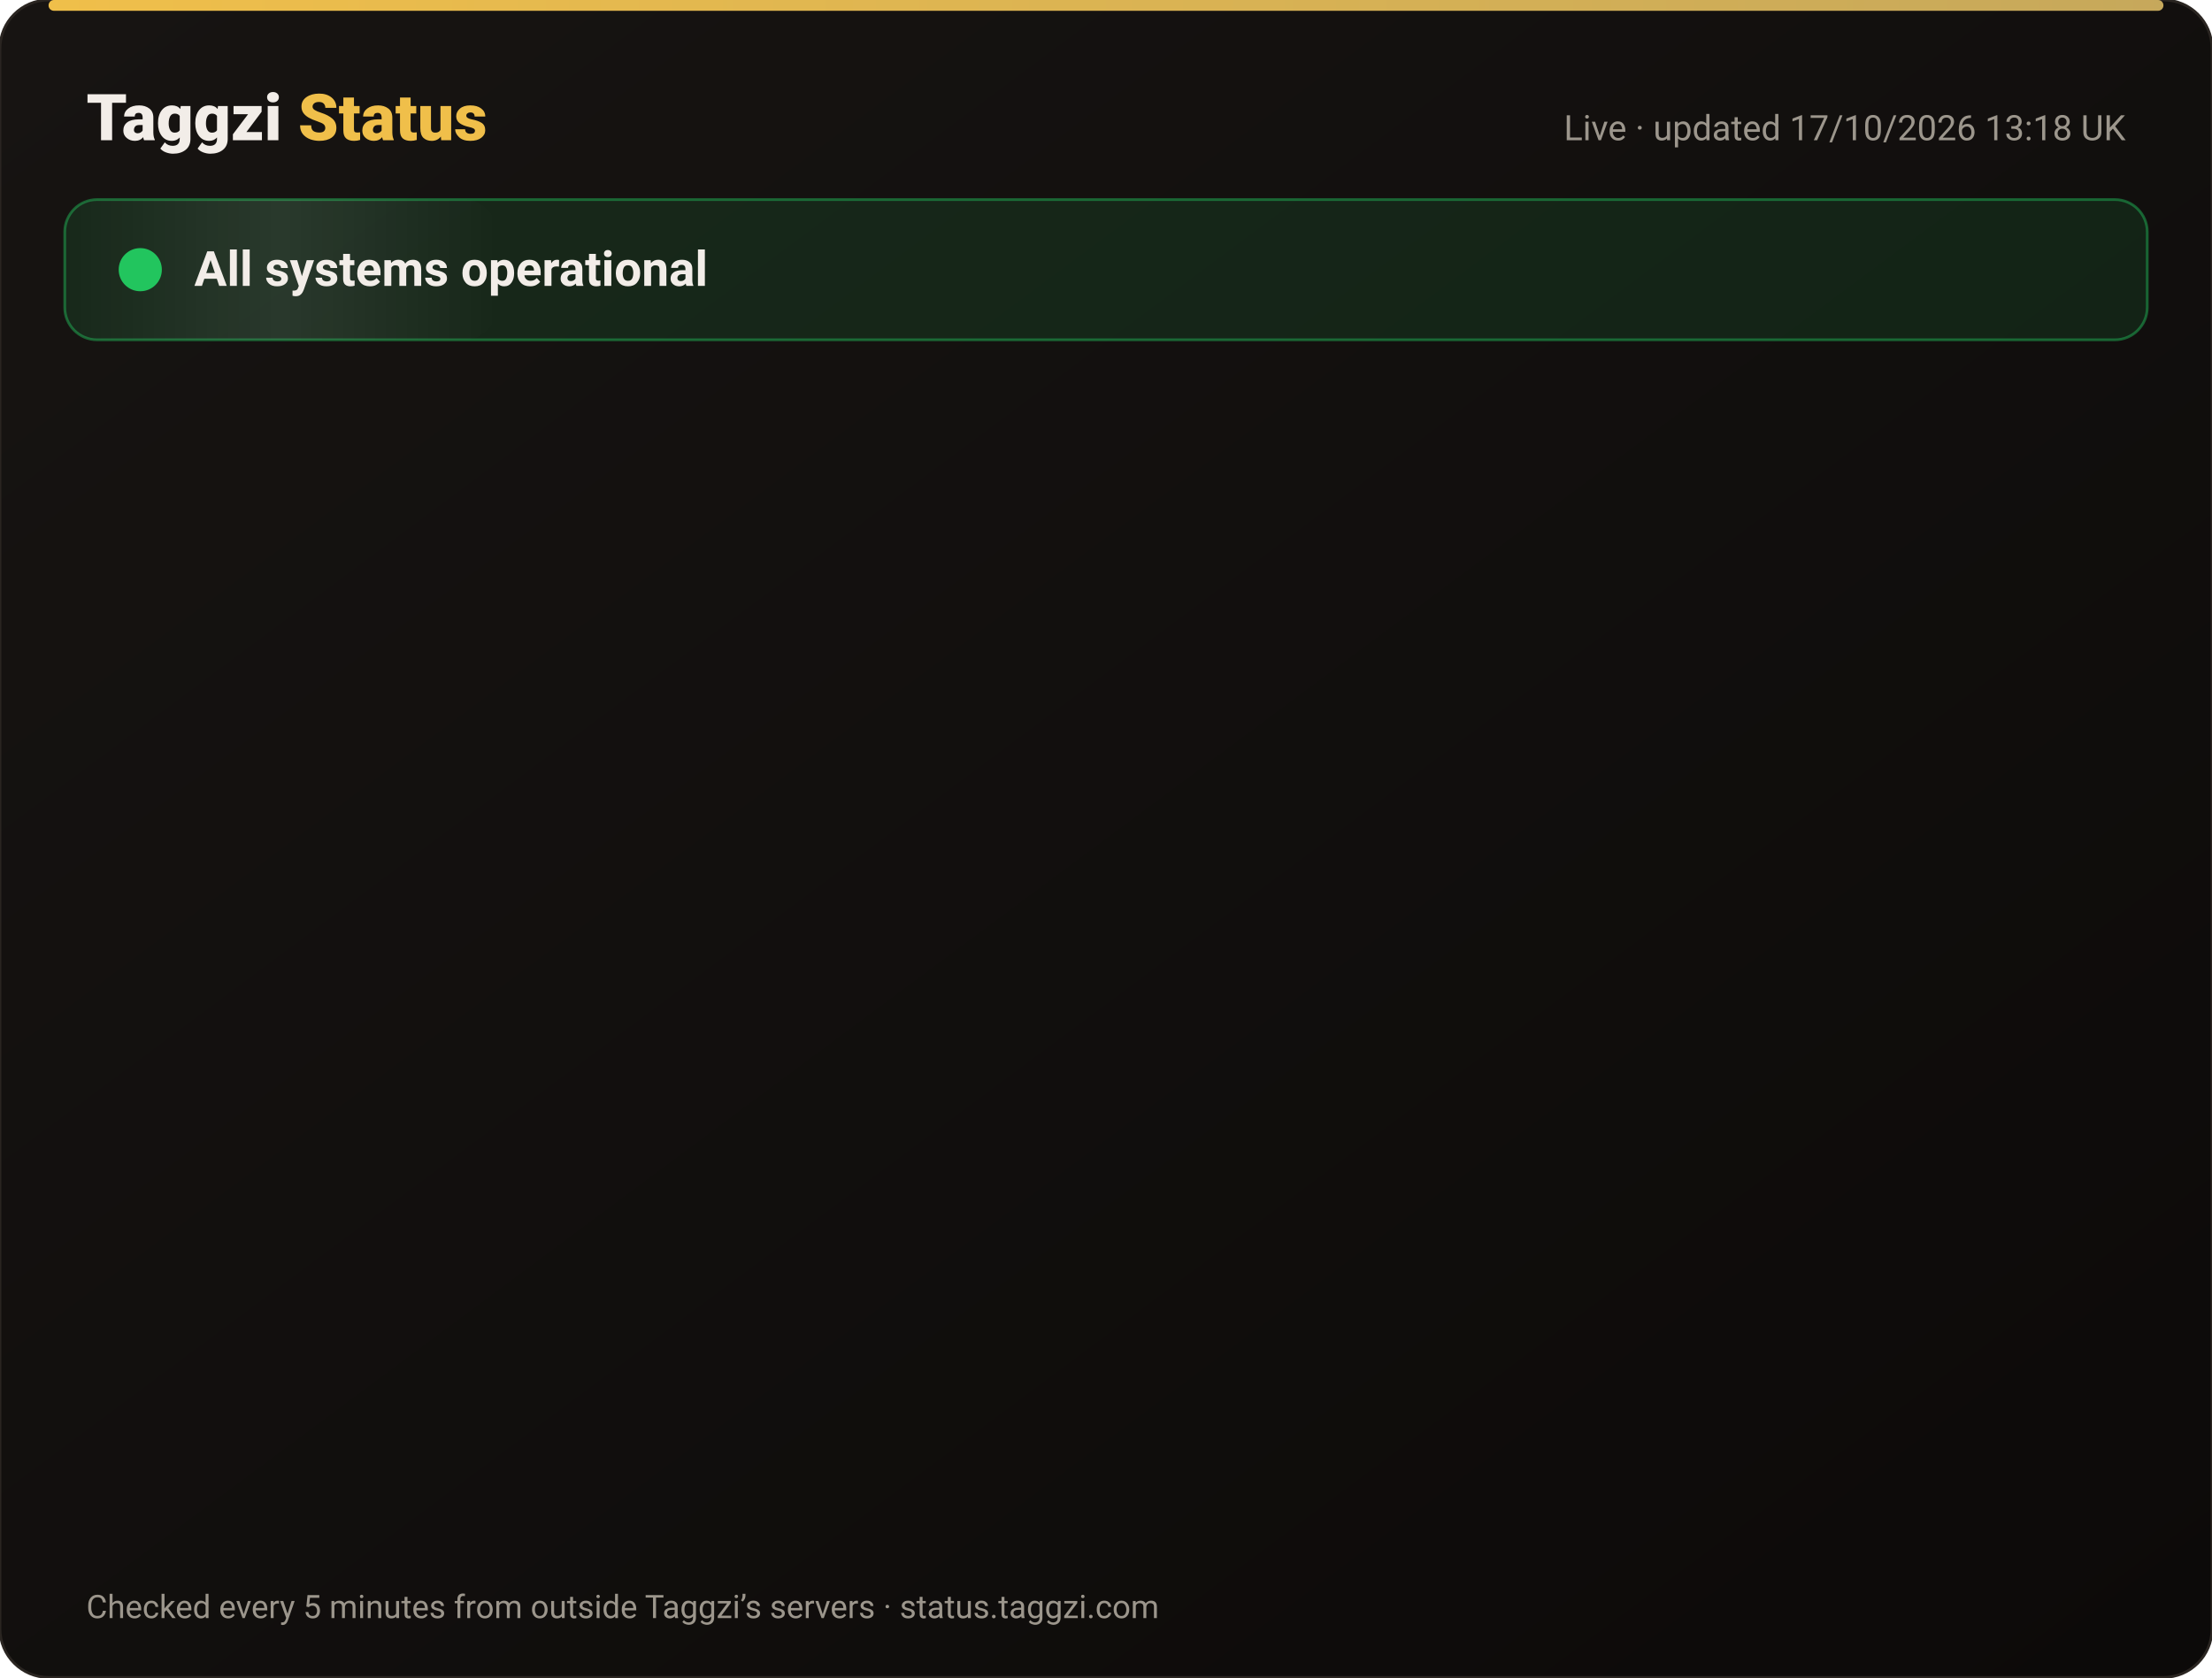
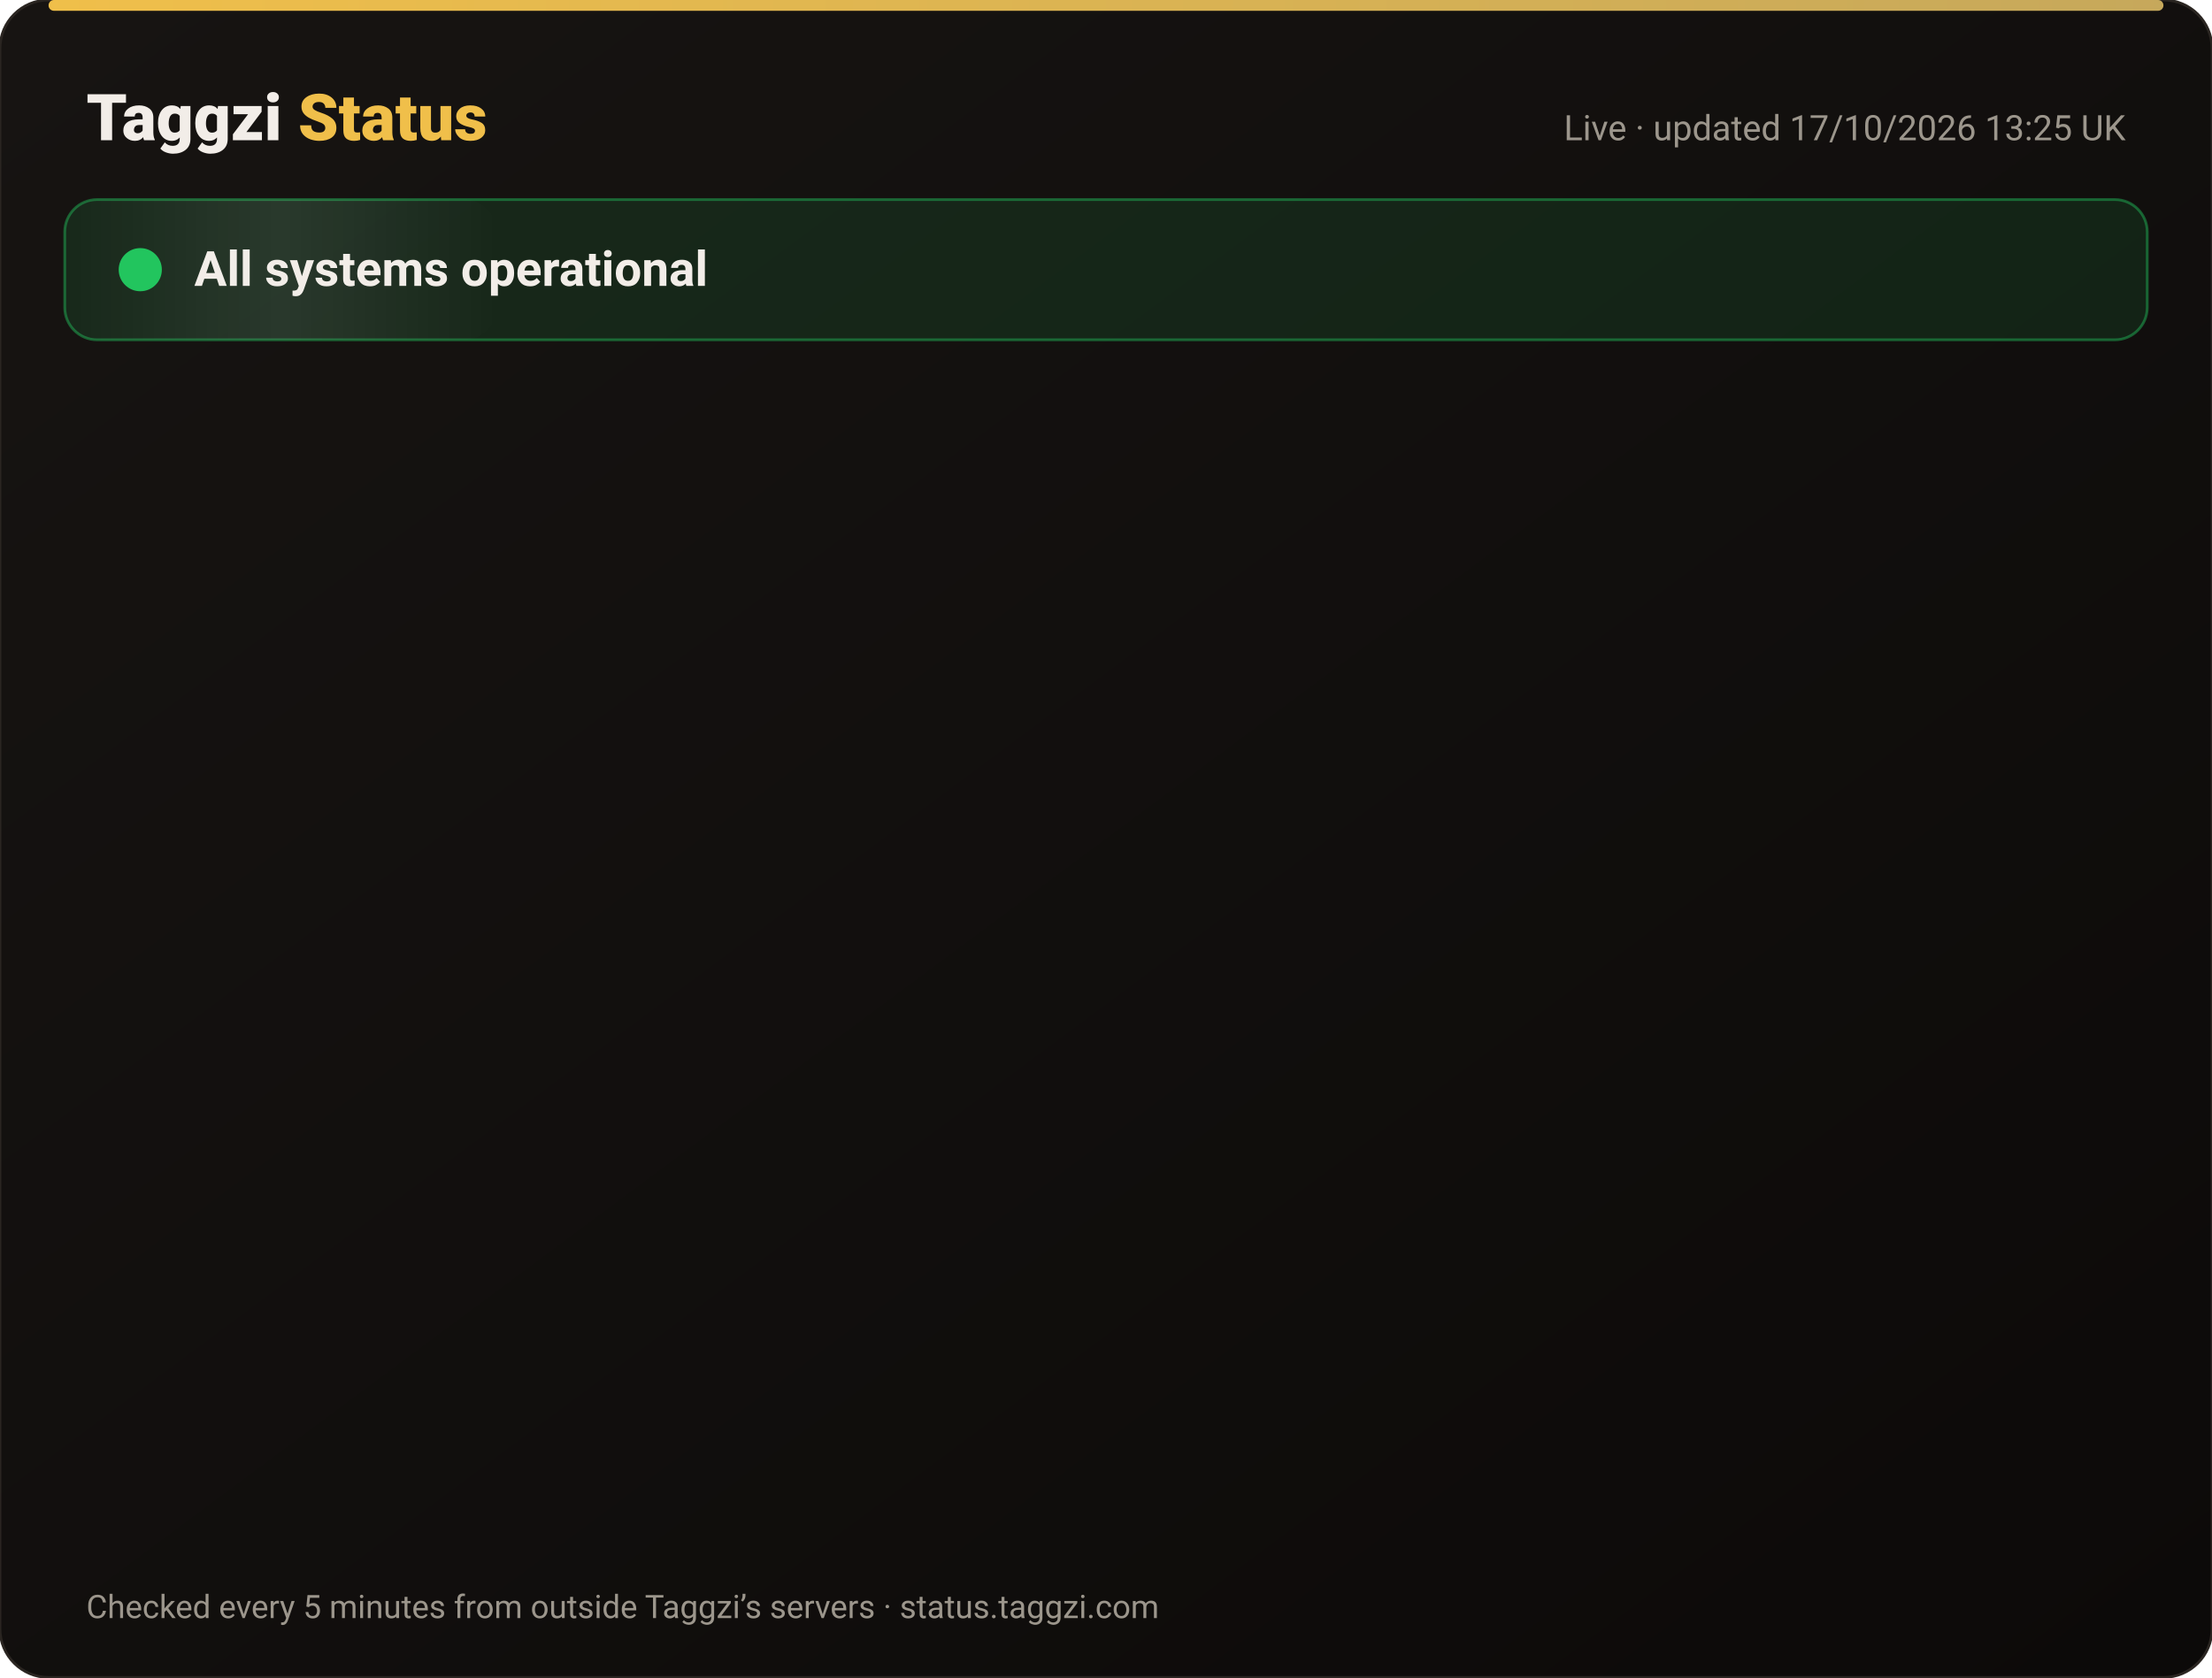
<svg xmlns="http://www.w3.org/2000/svg" width="820" height="622" viewBox="0 0 820 622" font-family="-apple-system,Segoe UI,Roboto,Helvetica,Arial,sans-serif">
  <defs>
    <linearGradient id="bg" x1="0" y1="0" x2="1" y2="1">
      <stop offset="0" stop-color="#171412" />
      <stop offset="1" stop-color="#0C0A09" />
    </linearGradient>
    <linearGradient id="gold" x1="0" x2="1">
      <stop offset="0" stop-color="#F0BF4A" />
      <stop offset="1" stop-color="#c6a85b" />
    </linearGradient>
    <linearGradient id="shine" x1="0" x2="1">
      <stop offset="0" stop-color="#fff" stop-opacity="0" />
      <stop offset=".5" stop-color="#fff" stop-opacity=".08" />
      <stop offset="1" stop-color="#fff" stop-opacity="0" />
    </linearGradient>
  </defs>
  <rect width="820" height="622" rx="18" fill="url(#bg)" stroke="#2a2521" />
  <rect x="18" y="0" width="784" height="4" rx="2" fill="url(#gold)" />
  <text x="32" y="52" font-size="24" font-weight="800" fill="#F2EDE8">Taggzi <tspan fill="#F0BF4A">Status</tspan>
  </text>
-   <text x="788" y="52" font-size="13" fill="#9C968C" text-anchor="end">Live · updated 17/10/2026 13:18 UK</text>
+   <text x="788" y="52" font-size="13" fill="#9C968C" text-anchor="end">Live · updated 17/10/2026 13:25 UK</text>
  <rect x="24" y="74" width="772" height="52" rx="12" fill="#22c55e" fill-opacity=".12" stroke="#22c55e" stroke-opacity=".45" />
  <rect x="24" y="74" width="160" height="52" rx="12" fill="url(#shine)">
    <animate attributeName="x" from="-160" to="820" dur="4s" repeatCount="indefinite" />
  </rect>
  <circle cx="52" cy="100" r="7" fill="#22c55e" />
  <circle cx="52" cy="100" r="7" fill="none" stroke="#22c55e" stroke-width="2">
    <animate attributeName="r" values="7;15;7" dur="2s" repeatCount="indefinite" />
    <animate attributeName="opacity" values=".9;0;.9" dur="2s" repeatCount="indefinite" />
  </circle>
  <text x="72" y="106" font-size="18" font-weight="700" fill="#F2EDE8">All systems operational</text>
  <g opacity="0">
    <animate attributeName="opacity" from="0" to="1" begin="0.00s" dur=".6s" fill="freeze" />
    <line x1="32" y1="188" x2="788" y2="188" stroke="#2a2521" />
    <circle cx="44" cy="166" r="6" fill="#22c55e">
      <animate attributeName="opacity" values="1;.45;1" dur="2.4s" begin="0.00s" repeatCount="indefinite" />
    </circle>
    <text x="62" y="171" font-size="15" font-weight="650" fill="#F2EDE8">Website</text>
    <text x="630" y="171" font-size="13" fill="#9C968C" text-anchor="end">100.00% uptime</text>
    <rect x="648" y="154" width="140" height="24" rx="12" fill="#22c55e" fill-opacity=".14" stroke="#22c55e" stroke-opacity=".5" />
    <text x="718" y="171" font-size="12" font-weight="700" fill="#22c55e" text-anchor="middle">Operational</text>
  </g>
  <g opacity="0">
    <animate attributeName="opacity" from="0" to="1" begin="0.15s" dur=".6s" fill="freeze" />
    <line x1="32" y1="234" x2="788" y2="234" stroke="#2a2521" />
    <circle cx="44" cy="212" r="6" fill="#22c55e">
      <animate attributeName="opacity" values="1;.45;1" dur="2.4s" begin="0.15s" repeatCount="indefinite" />
    </circle>
    <text x="62" y="217" font-size="15" font-weight="650" fill="#F2EDE8">Tag scans</text>
    <text x="630" y="217" font-size="13" fill="#9C968C" text-anchor="end">100.00% uptime</text>
    <rect x="648" y="200" width="140" height="24" rx="12" fill="#22c55e" fill-opacity=".14" stroke="#22c55e" stroke-opacity=".5" />
    <text x="718" y="217" font-size="12" font-weight="700" fill="#22c55e" text-anchor="middle">Operational</text>
  </g>
  <g opacity="0">
    <animate attributeName="opacity" from="0" to="1" begin="0.30s" dur=".6s" fill="freeze" />
    <line x1="32" y1="280" x2="788" y2="280" stroke="#2a2521" />
    <circle cx="44" cy="258" r="6" fill="#22c55e">
      <animate attributeName="opacity" values="1;.45;1" dur="2.4s" begin="0.30s" repeatCount="indefinite" />
    </circle>
    <text x="62" y="263" font-size="15" font-weight="650" fill="#F2EDE8">Manual tag lookup</text>
    <text x="630" y="263" font-size="13" fill="#9C968C" text-anchor="end">100.00% uptime</text>
    <rect x="648" y="246" width="140" height="24" rx="12" fill="#22c55e" fill-opacity=".14" stroke="#22c55e" stroke-opacity=".5" />
    <text x="718" y="263" font-size="12" font-weight="700" fill="#22c55e" text-anchor="middle">Operational</text>
  </g>
  <g opacity="0">
    <animate attributeName="opacity" from="0" to="1" begin="0.45s" dur=".6s" fill="freeze" />
    <line x1="32" y1="326" x2="788" y2="326" stroke="#2a2521" />
    <circle cx="44" cy="304" r="6" fill="#22c55e">
      <animate attributeName="opacity" values="1;.45;1" dur="2.4s" begin="0.45s" repeatCount="indefinite" />
    </circle>
    <text x="62" y="309" font-size="15" font-weight="650" fill="#F2EDE8">App &amp; login</text>
    <text x="630" y="309" font-size="13" fill="#9C968C" text-anchor="end">100.00% uptime</text>
    <rect x="648" y="292" width="140" height="24" rx="12" fill="#22c55e" fill-opacity=".14" stroke="#22c55e" stroke-opacity=".5" />
    <text x="718" y="309" font-size="12" font-weight="700" fill="#22c55e" text-anchor="middle">Operational</text>
  </g>
  <g opacity="0">
    <animate attributeName="opacity" from="0" to="1" begin="0.60s" dur=".6s" fill="freeze" />
    <line x1="32" y1="372" x2="788" y2="372" stroke="#2a2521" />
    <circle cx="44" cy="350" r="6" fill="#22c55e">
      <animate attributeName="opacity" values="1;.45;1" dur="2.4s" begin="0.60s" repeatCount="indefinite" />
    </circle>
    <text x="62" y="355" font-size="15" font-weight="650" fill="#F2EDE8">Community alerts</text>
    <text x="630" y="355" font-size="13" fill="#9C968C" text-anchor="end">100.00% uptime</text>
    <rect x="648" y="338" width="140" height="24" rx="12" fill="#22c55e" fill-opacity=".14" stroke="#22c55e" stroke-opacity=".5" />
    <text x="718" y="355" font-size="12" font-weight="700" fill="#22c55e" text-anchor="middle">Operational</text>
  </g>
  <g opacity="0">
    <animate attributeName="opacity" from="0" to="1" begin="0.75s" dur=".6s" fill="freeze" />
    <line x1="32" y1="418" x2="788" y2="418" stroke="#2a2521" />
    <circle cx="44" cy="396" r="6" fill="#22c55e">
      <animate attributeName="opacity" values="1;.45;1" dur="2.4s" begin="0.75s" repeatCount="indefinite" />
    </circle>
    <text x="62" y="401" font-size="15" font-weight="650" fill="#F2EDE8">Private calling</text>
    <text x="630" y="401" font-size="13" fill="#9C968C" text-anchor="end">100.00% uptime</text>
    <rect x="648" y="384" width="140" height="24" rx="12" fill="#22c55e" fill-opacity=".14" stroke="#22c55e" stroke-opacity=".5" />
    <text x="718" y="401" font-size="12" font-weight="700" fill="#22c55e" text-anchor="middle">Operational</text>
  </g>
  <g opacity="0">
    <animate attributeName="opacity" from="0" to="1" begin="0.90s" dur=".6s" fill="freeze" />
    <line x1="32" y1="464" x2="788" y2="464" stroke="#2a2521" />
    <circle cx="44" cy="442" r="6" fill="#22c55e">
      <animate attributeName="opacity" values="1;.45;1" dur="2.4s" begin="0.90s" repeatCount="indefinite" />
    </circle>
    <text x="62" y="447" font-size="15" font-weight="650" fill="#F2EDE8">Payments</text>
    <text x="630" y="447" font-size="13" fill="#9C968C" text-anchor="end">99.98% uptime</text>
    <rect x="648" y="430" width="140" height="24" rx="12" fill="#22c55e" fill-opacity=".14" stroke="#22c55e" stroke-opacity=".5" />
    <text x="718" y="447" font-size="12" font-weight="700" fill="#22c55e" text-anchor="middle">Operational</text>
  </g>
  <g opacity="0">
    <animate attributeName="opacity" from="0" to="1" begin="1.05s" dur=".6s" fill="freeze" />
    <line x1="32" y1="510" x2="788" y2="510" stroke="#2a2521" />
    <circle cx="44" cy="488" r="6" fill="#22c55e">
      <animate attributeName="opacity" values="1;.45;1" dur="2.4s" begin="1.05s" repeatCount="indefinite" />
    </circle>
    <text x="62" y="493" font-size="15" font-weight="650" fill="#F2EDE8">Email &amp; support</text>
    <text x="630" y="493" font-size="13" fill="#9C968C" text-anchor="end">100.00% uptime</text>
    <rect x="648" y="476" width="140" height="24" rx="12" fill="#22c55e" fill-opacity=".14" stroke="#22c55e" stroke-opacity=".5" />
    <text x="718" y="493" font-size="12" font-weight="700" fill="#22c55e" text-anchor="middle">Operational</text>
  </g>
  <g opacity="0">
    <animate attributeName="opacity" from="0" to="1" begin="1.20s" dur=".6s" fill="freeze" />
    <line x1="32" y1="556" x2="788" y2="556" stroke="#2a2521" />
    <circle cx="44" cy="534" r="6" fill="#22c55e">
      <animate attributeName="opacity" values="1;.45;1" dur="2.4s" begin="1.20s" repeatCount="indefinite" />
    </circle>
    <text x="62" y="539" font-size="15" font-weight="650" fill="#F2EDE8">Secure connection (SSL)</text>
    <text x="630" y="539" font-size="13" fill="#9C968C" text-anchor="end">100.00% uptime</text>
    <rect x="648" y="522" width="140" height="24" rx="12" fill="#22c55e" fill-opacity=".14" stroke="#22c55e" stroke-opacity=".5" />
    <text x="718" y="539" font-size="12" font-weight="700" fill="#22c55e" text-anchor="middle">Operational</text>
  </g>
  <text x="32" y="600" font-size="12" fill="#9C968C">Checked every 5 minutes from outside Taggzi’s servers · status.taggzi.com</text>
</svg>
